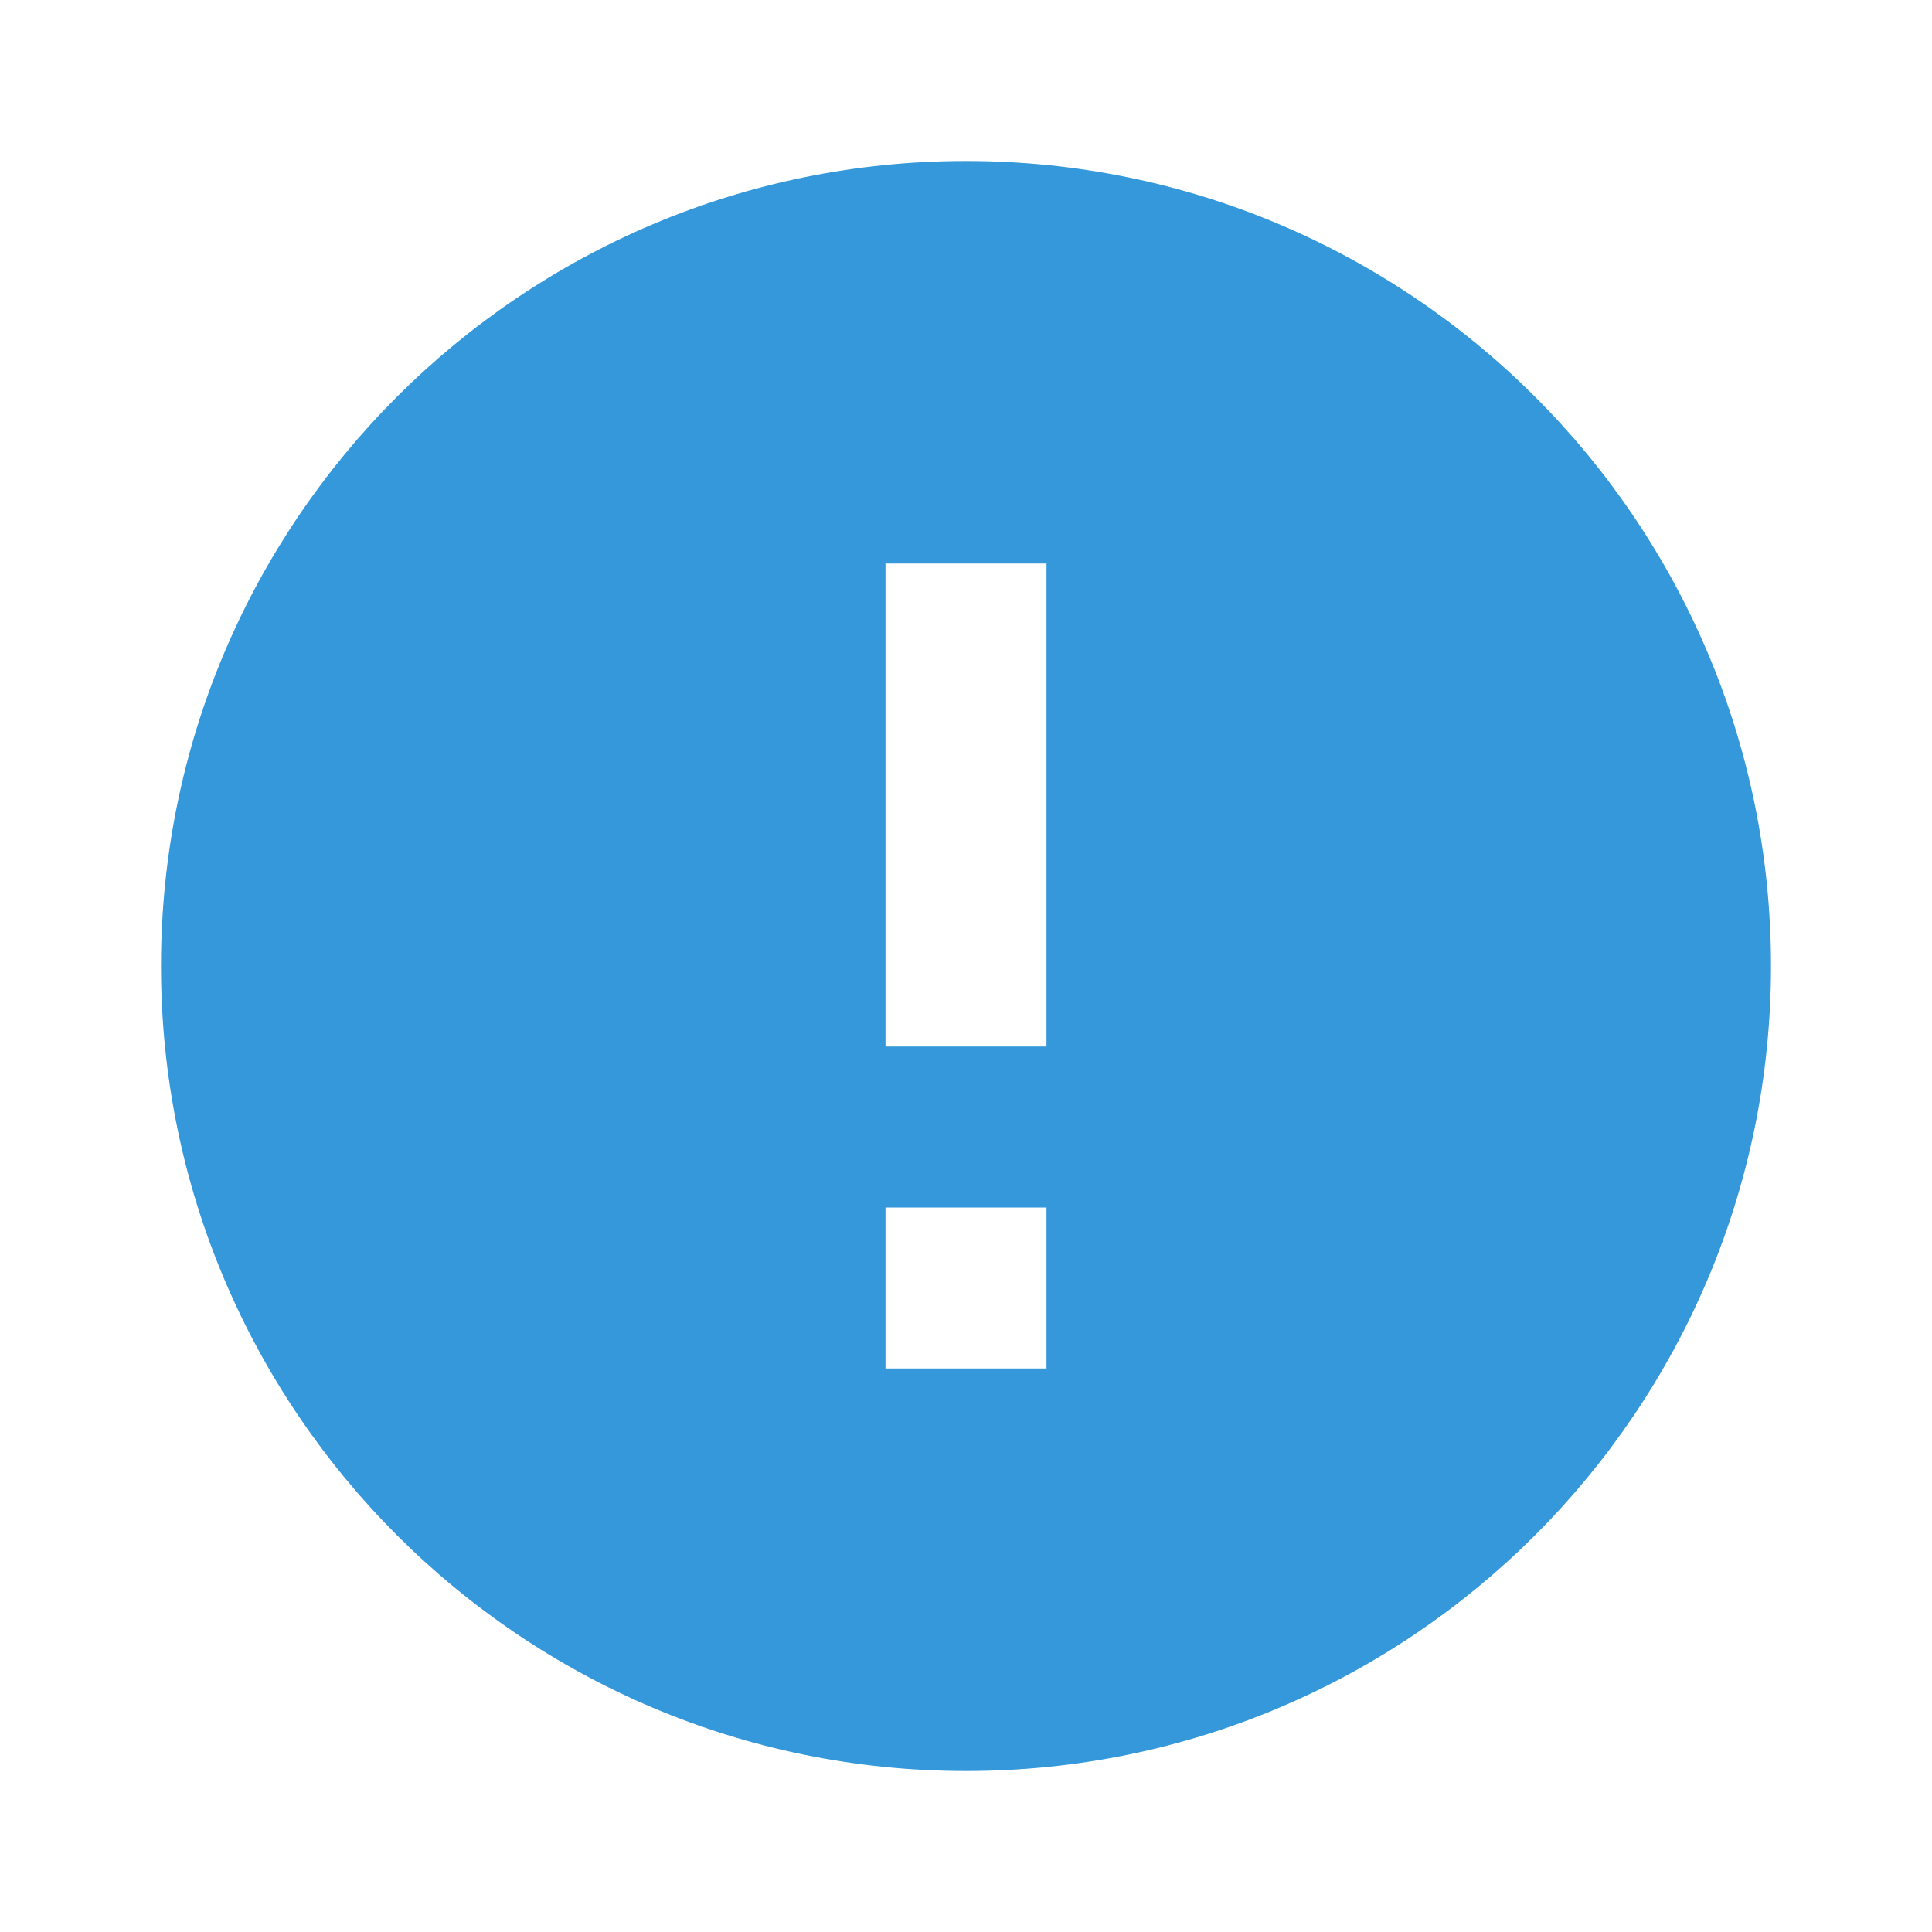
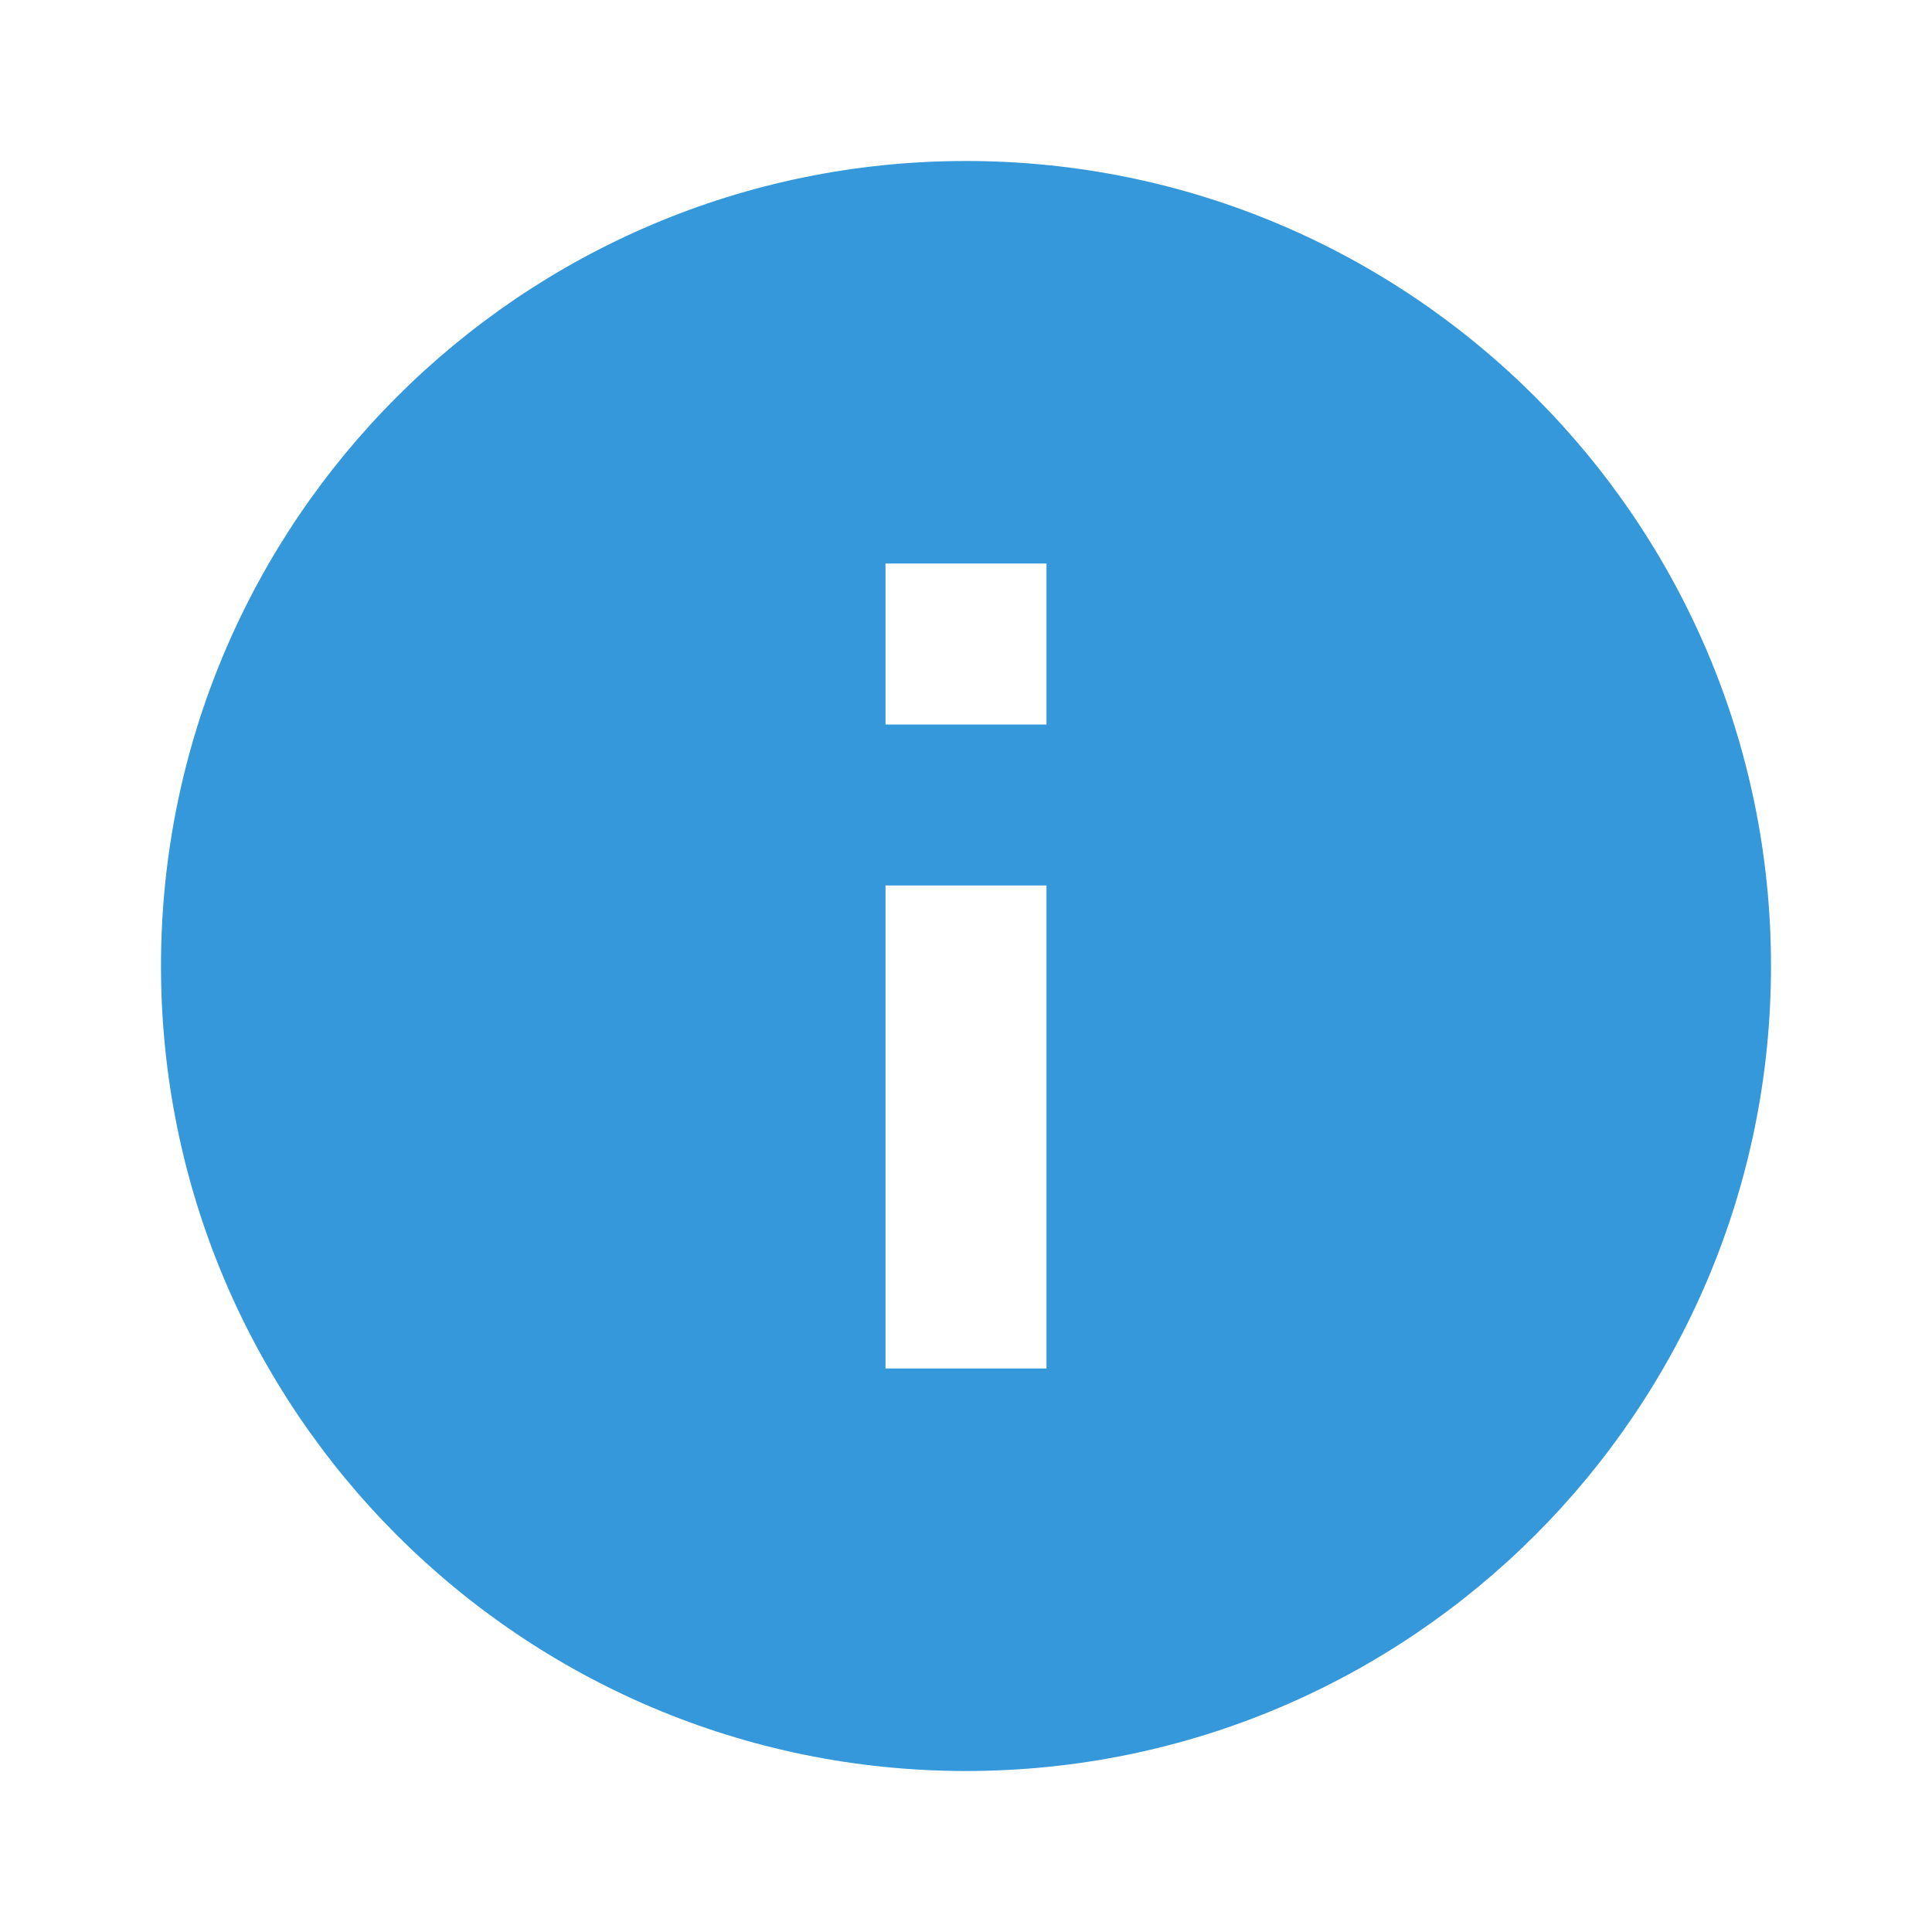
<svg xmlns="http://www.w3.org/2000/svg" viewBox="0 0 24 24">
-   <path d="M12 2C6.48 2 2 6.48 2 12s4.48 10 10 10 10-4.48 10-10S17.52 2 12 2zm1 15h-2v-2h2v2zm0-4h-2V7h2v6z" fill="#3498db" />
+   <path d="M12 2C6.48 2 2 6.48 2 12s4.48 10 10 10 10-4.48 10-10S17.52 2 12 2zM11 7h2v2h-2zm0 4h2v6h-2z" fill="#3498db" />
</svg>
